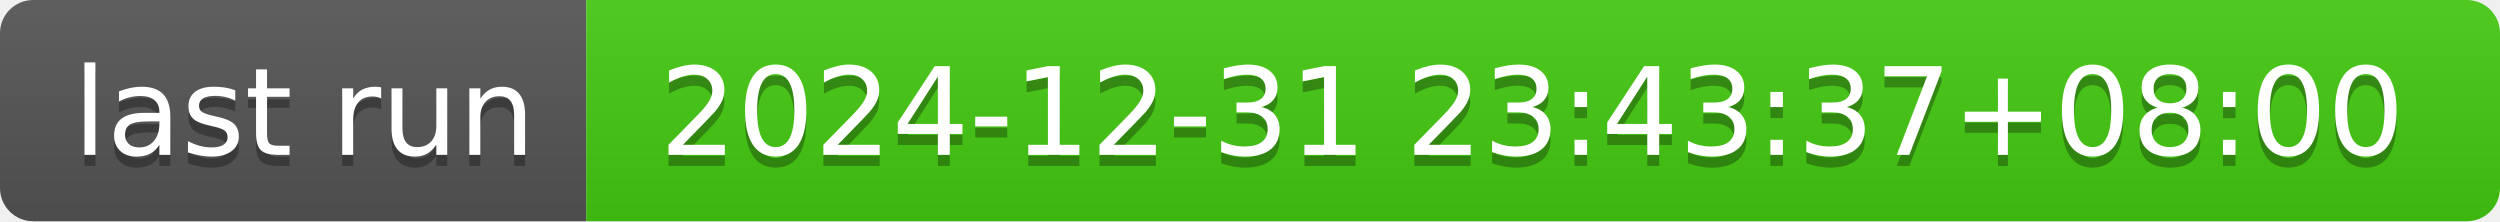
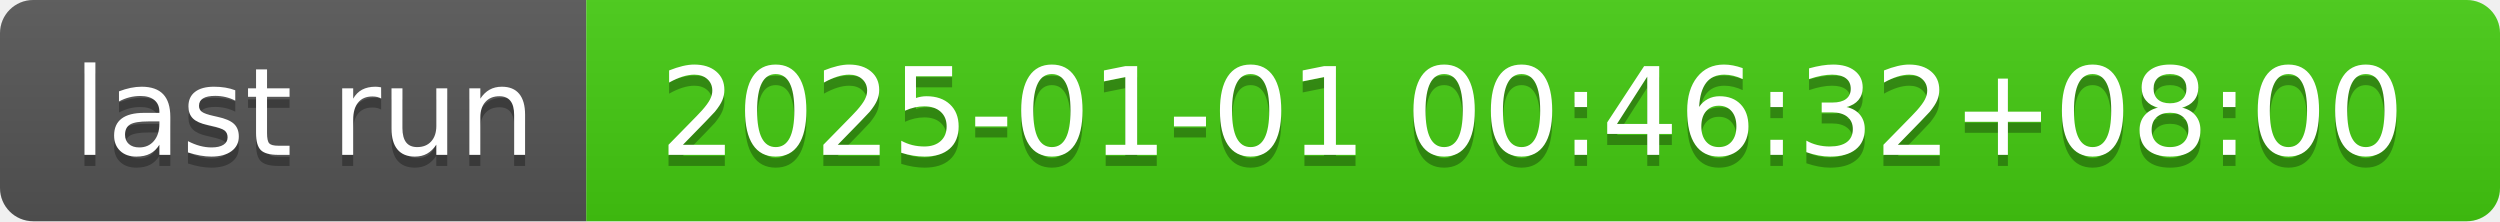
- <svg xmlns="http://www.w3.org/2000/svg" width="226" height="20" role="img" aria-label="last run: 2024-12-31 23:43:37+08:00">
+ <svg xmlns="http://www.w3.org/2000/svg" width="226" height="20" role="img" aria-label="last run: 2025-01-01 00:46:32+08:00">
  <linearGradient id="s" x2="0" y2="100%">
    <stop offset="0" stop-color="#bbb" stop-opacity=".1" />
    <stop offset="1" stop-opacity=".1" />
  </linearGradient>
  <clipPath id="r">
    <rect width="226" height="20" rx="3" fill="#fff" />
  </clipPath>
  <g clip-path="url(#r)">
    <rect width="53" height="20" fill="#555" />
    <rect x="53" width="173" height="20" fill="#4c1" />
    <rect width="226" height="20" fill="url(#s)" />
  </g>
  <g fill="#fff" text-anchor="middle" font-family="Verdana,Geneva,DejaVu Sans,sans-serif" text-rendering="geometricPrecision" font-size="110">
    <text aria-hidden="true" x="275" y="150" fill="#010101" fill-opacity=".3" transform="scale(.1)" textLength="430">last run</text>
    <text x="275" y="140" transform="scale(.1)" fill="#fff" textLength="430">last run</text>
-     <text aria-hidden="true" x="1385" y="150" fill="#010101" fill-opacity=".3" transform="scale(.1)" textLength="1630">2024-12-31 23:43:37+08:00</text>
-     <text x="1385" y="140" transform="scale(.1)" fill="#fff" textLength="1630">2024-12-31 23:43:37+08:00</text>
+     <text aria-hidden="true" x="1385" y="150" fill="#010101" fill-opacity=".3" transform="scale(.1)" textLength="1630">2025-01-01 00:46:32+08:00</text>
+     <text x="1385" y="140" transform="scale(.1)" fill="#fff" textLength="1630">2025-01-01 00:46:32+08:00</text>
  </g>
</svg>
